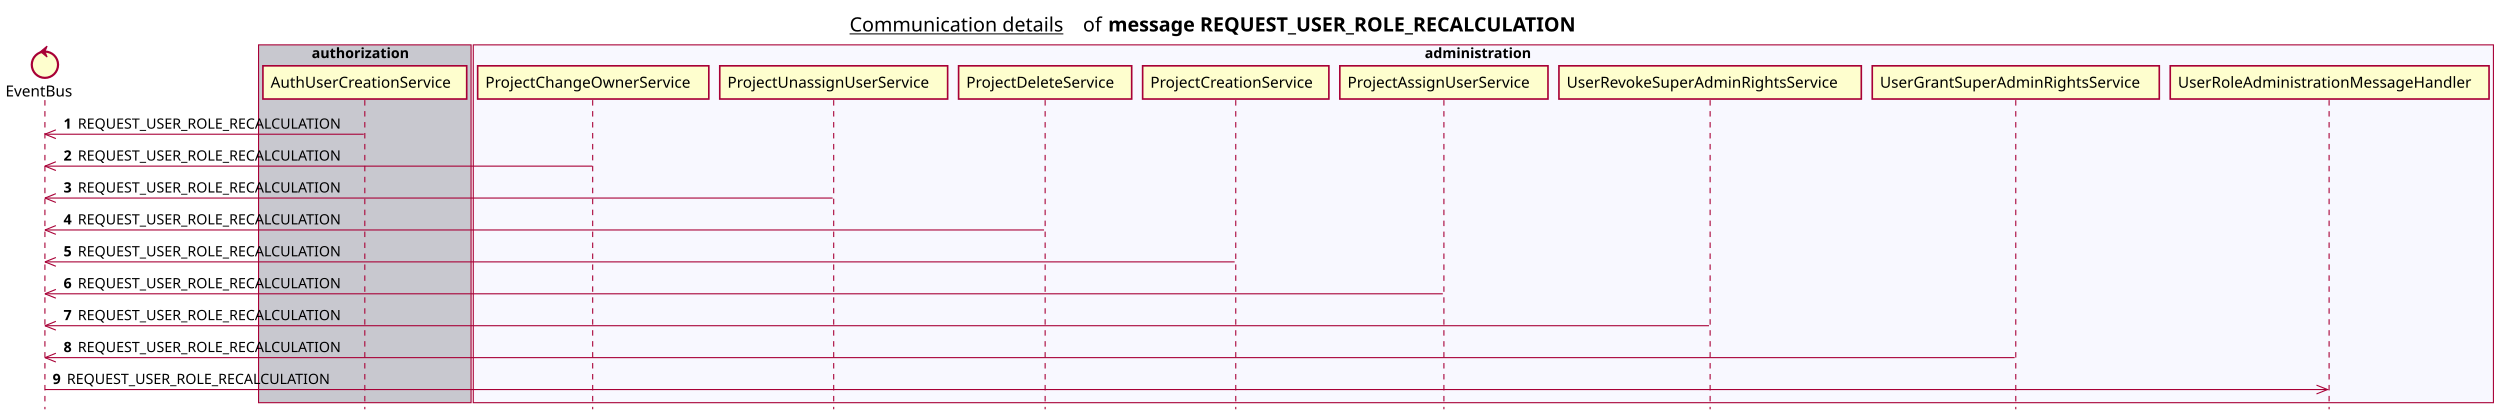
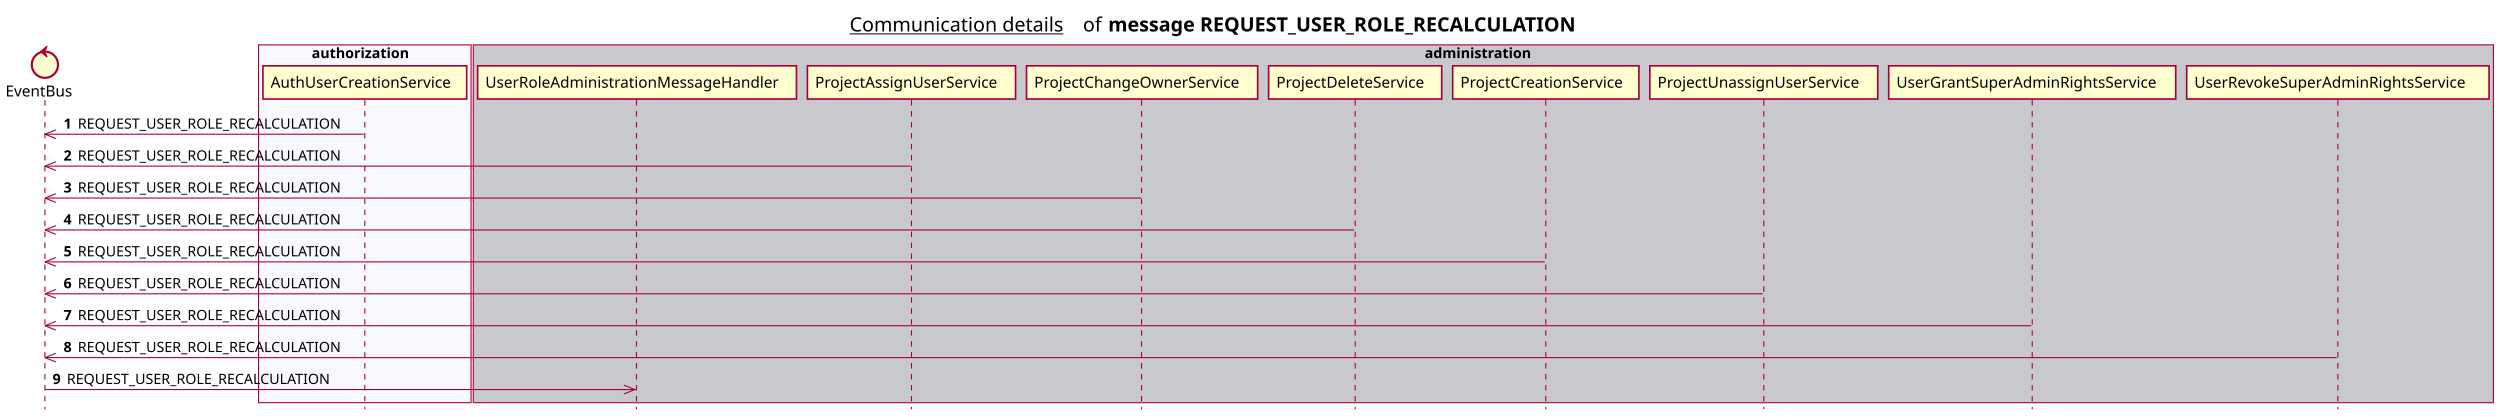
<svg xmlns="http://www.w3.org/2000/svg" contentScriptType="application/ecmascript" contentStyleType="text/css" height="380px" preserveAspectRatio="none" style="width:2282px;height:380px;background:#FFFFFF;" version="1.1" viewBox="0 0 2282 380" width="2282px" zoomAndPan="magnify">
  <defs />
  <g>
    <text fill="#000000" font-family="sans-serif" font-size="18" lengthAdjust="spacing" text-decoration="underline" textLength="201" x="775.5" y="28.708">Communication details</text>
    <text fill="#000000" font-family="sans-serif" font-size="18" lengthAdjust="spacing" textLength="17" x="988.5" y="28.708">of</text>
    <text fill="#000000" font-family="sans-serif" font-size="18" font-weight="bold" lengthAdjust="spacing" textLength="490" x="1011.5" y="28.708">message REQUEST_USER_ROLE_RECALCULATION</text>
-     <rect fill="#C8C8CF" height="326.625" style="stroke:#A80036;stroke-width:1.0;" width="194" x="236" y="40.953" />
+     <rect fill="#F8F8FF" height="326.625" style="stroke:#A80036;stroke-width:1.0;" width="194" x="236" y="40.953" />
    <text fill="#000000" font-family="sans-serif" font-size="13" font-weight="bold" lengthAdjust="spacing" textLength="97" x="284.5" y="53.02">authorization</text>
-     <rect fill="#F8F8FF" height="326.625" style="stroke:#A80036;stroke-width:1.0;" width="1844" x="432" y="40.953" />
+     <rect fill="#C8C8CF" height="326.625" style="stroke:#A80036;stroke-width:1.0;" width="1844" x="432" y="40.953" />
    <text fill="#000000" font-family="sans-serif" font-size="13" font-weight="bold" lengthAdjust="spacing" textLength="107" x="1300.5" y="53.02">administration</text>
    <line style="stroke:#A80036;stroke-width:1.0;stroke-dasharray:5.0,5.0;" x1="41" x2="41" y1="91.383" y2="373.578" />
    <line style="stroke:#A80036;stroke-width:1.0;stroke-dasharray:5.0,5.0;" x1="333" x2="333" y1="91.383" y2="373.578" />
-     <line style="stroke:#A80036;stroke-width:1.0;stroke-dasharray:5.0,5.0;" x1="541" x2="541" y1="91.383" y2="373.578" />
-     <line style="stroke:#A80036;stroke-width:1.0;stroke-dasharray:5.0,5.0;" x1="761" x2="761" y1="91.383" y2="373.578" />
-     <line style="stroke:#A80036;stroke-width:1.0;stroke-dasharray:5.0,5.0;" x1="954" x2="954" y1="91.383" y2="373.578" />
-     <line style="stroke:#A80036;stroke-width:1.0;stroke-dasharray:5.0,5.0;" x1="1128" x2="1128" y1="91.383" y2="373.578" />
-     <line style="stroke:#A80036;stroke-width:1.0;stroke-dasharray:5.0,5.0;" x1="1318" x2="1318" y1="91.383" y2="373.578" />
-     <line style="stroke:#A80036;stroke-width:1.0;stroke-dasharray:5.0,5.0;" x1="1561" x2="1561" y1="91.383" y2="373.578" />
-     <line style="stroke:#A80036;stroke-width:1.0;stroke-dasharray:5.0,5.0;" x1="1840" x2="1840" y1="91.383" y2="373.578" />
-     <line style="stroke:#A80036;stroke-width:1.0;stroke-dasharray:5.0,5.0;" x1="2126" x2="2126" y1="91.383" y2="373.578" />
+     <line style="stroke:#A80036;stroke-width:1.0;stroke-dasharray:5.0,5.0;" x1="581" x2="581" y1="91.383" y2="373.578" />
+     <line style="stroke:#A80036;stroke-width:1.0;stroke-dasharray:5.0,5.0;" x1="832" x2="832" y1="91.383" y2="373.578" />
+     <line style="stroke:#A80036;stroke-width:1.0;stroke-dasharray:5.0,5.0;" x1="1042" x2="1042" y1="91.383" y2="373.578" />
+     <line style="stroke:#A80036;stroke-width:1.0;stroke-dasharray:5.0,5.0;" x1="1237" x2="1237" y1="91.383" y2="373.578" />
+     <line style="stroke:#A80036;stroke-width:1.0;stroke-dasharray:5.0,5.0;" x1="1411" x2="1411" y1="91.383" y2="373.578" />
+     <line style="stroke:#A80036;stroke-width:1.0;stroke-dasharray:5.0,5.0;" x1="1610" x2="1610" y1="91.383" y2="373.578" />
+     <line style="stroke:#A80036;stroke-width:1.0;stroke-dasharray:5.0,5.0;" x1="1855" x2="1855" y1="91.383" y2="373.578" />
+     <line style="stroke:#A80036;stroke-width:1.0;stroke-dasharray:5.0,5.0;" x1="2134" x2="2134" y1="91.383" y2="373.578" />
    <text fill="#000000" font-family="sans-serif" font-size="14" lengthAdjust="spacing" textLength="66" x="5" y="88.081">EventBus</text>
    <ellipse cx="41" cy="59.086" fill="#FEFECE" rx="12" ry="12" style="stroke:#A80036;stroke-width:2.0;" />
    <polygon fill="#A80036" points="37,47.086,43,42.086,41,47.086,43,52.086,37,47.086" style="stroke:#A80036;stroke-width:1.0;" />
    <rect fill="#FEFECE" height="30.297" style="stroke:#A80036;stroke-width:1.5;" width="186" x="240" y="60.086" />
    <text fill="#000000" font-family="sans-serif" font-size="14" lengthAdjust="spacing" textLength="172" x="247" y="80.081">AuthUserCreationService</text>
-     <rect fill="#FEFECE" height="30.297" style="stroke:#A80036;stroke-width:1.5;" width="211" x="436" y="60.086" />
-     <text fill="#000000" font-family="sans-serif" font-size="14" lengthAdjust="spacing" textLength="197" x="443" y="80.081">ProjectChangeOwnerService</text>
-     <rect fill="#FEFECE" height="30.297" style="stroke:#A80036;stroke-width:1.5;" width="208" x="657" y="60.086" />
-     <text fill="#000000" font-family="sans-serif" font-size="14" lengthAdjust="spacing" textLength="194" x="664" y="80.081">ProjectUnassignUserService</text>
-     <rect fill="#FEFECE" height="30.297" style="stroke:#A80036;stroke-width:1.5;" width="158" x="875" y="60.086" />
-     <text fill="#000000" font-family="sans-serif" font-size="14" lengthAdjust="spacing" textLength="144" x="882" y="80.081">ProjectDeleteService</text>
-     <rect fill="#FEFECE" height="30.297" style="stroke:#A80036;stroke-width:1.5;" width="170" x="1043" y="60.086" />
-     <text fill="#000000" font-family="sans-serif" font-size="14" lengthAdjust="spacing" textLength="156" x="1050" y="80.081">ProjectCreationService</text>
-     <rect fill="#FEFECE" height="30.297" style="stroke:#A80036;stroke-width:1.5;" width="190" x="1223" y="60.086" />
-     <text fill="#000000" font-family="sans-serif" font-size="14" lengthAdjust="spacing" textLength="176" x="1230" y="80.081">ProjectAssignUserService</text>
-     <rect fill="#FEFECE" height="30.297" style="stroke:#A80036;stroke-width:1.5;" width="276" x="1423" y="60.086" />
-     <text fill="#000000" font-family="sans-serif" font-size="14" lengthAdjust="spacing" textLength="262" x="1430" y="80.081">UserRevokeSuperAdminRightsService</text>
-     <rect fill="#FEFECE" height="30.297" style="stroke:#A80036;stroke-width:1.5;" width="262" x="1709" y="60.086" />
-     <text fill="#000000" font-family="sans-serif" font-size="14" lengthAdjust="spacing" textLength="248" x="1716" y="80.081">UserGrantSuperAdminRightsService</text>
-     <rect fill="#FEFECE" height="30.297" style="stroke:#A80036;stroke-width:1.5;" width="291" x="1981" y="60.086" />
-     <text fill="#000000" font-family="sans-serif" font-size="14" lengthAdjust="spacing" textLength="277" x="1988" y="80.081">UserRoleAdministrationMessageHandler</text>
+     <rect fill="#FEFECE" height="30.297" style="stroke:#A80036;stroke-width:1.5;" width="291" x="436" y="60.086" />
+     <text fill="#000000" font-family="sans-serif" font-size="14" lengthAdjust="spacing" textLength="277" x="443" y="80.081">UserRoleAdministrationMessageHandler</text>
+     <rect fill="#FEFECE" height="30.297" style="stroke:#A80036;stroke-width:1.5;" width="190" x="737" y="60.086" />
+     <text fill="#000000" font-family="sans-serif" font-size="14" lengthAdjust="spacing" textLength="176" x="744" y="80.081">ProjectAssignUserService</text>
+     <rect fill="#FEFECE" height="30.297" style="stroke:#A80036;stroke-width:1.5;" width="211" x="937" y="60.086" />
+     <text fill="#000000" font-family="sans-serif" font-size="14" lengthAdjust="spacing" textLength="197" x="944" y="80.081">ProjectChangeOwnerService</text>
+     <rect fill="#FEFECE" height="30.297" style="stroke:#A80036;stroke-width:1.5;" width="158" x="1158" y="60.086" />
+     <text fill="#000000" font-family="sans-serif" font-size="14" lengthAdjust="spacing" textLength="144" x="1165" y="80.081">ProjectDeleteService</text>
+     <rect fill="#FEFECE" height="30.297" style="stroke:#A80036;stroke-width:1.5;" width="170" x="1326" y="60.086" />
+     <text fill="#000000" font-family="sans-serif" font-size="14" lengthAdjust="spacing" textLength="156" x="1333" y="80.081">ProjectCreationService</text>
+     <rect fill="#FEFECE" height="30.297" style="stroke:#A80036;stroke-width:1.5;" width="208" x="1506" y="60.086" />
+     <text fill="#000000" font-family="sans-serif" font-size="14" lengthAdjust="spacing" textLength="194" x="1513" y="80.081">ProjectUnassignUserService</text>
+     <rect fill="#FEFECE" height="30.297" style="stroke:#A80036;stroke-width:1.5;" width="262" x="1724" y="60.086" />
+     <text fill="#000000" font-family="sans-serif" font-size="14" lengthAdjust="spacing" textLength="248" x="1731" y="80.081">UserGrantSuperAdminRightsService</text>
+     <rect fill="#FEFECE" height="30.297" style="stroke:#A80036;stroke-width:1.5;" width="276" x="1996" y="60.086" />
+     <text fill="#000000" font-family="sans-serif" font-size="14" lengthAdjust="spacing" textLength="262" x="2003" y="80.081">UserRevokeSuperAdminRightsService</text>
    <line style="stroke:#A80036;stroke-width:1.0;" x1="41" x2="51" y1="122.516" y2="118.516" />
    <line style="stroke:#A80036;stroke-width:1.0;" x1="41" x2="51" y1="122.516" y2="126.516" />
    <line style="stroke:#A80036;stroke-width:1.0;" x1="41" x2="332" y1="122.516" y2="122.516" />
    <text fill="#000000" font-family="sans-serif" font-size="13" font-weight="bold" lengthAdjust="spacing" textLength="9" x="58" y="117.45">1</text>
    <text fill="#000000" font-family="sans-serif" font-size="13" lengthAdjust="spacing" textLength="255" x="71" y="117.45">REQUEST_USER_ROLE_RECALCULATION</text>
    <line style="stroke:#A80036;stroke-width:1.0;" x1="41" x2="51" y1="151.648" y2="147.648" />
    <line style="stroke:#A80036;stroke-width:1.0;" x1="41" x2="51" y1="151.648" y2="155.648" />
-     <line style="stroke:#A80036;stroke-width:1.0;" x1="41" x2="540.5" y1="151.648" y2="151.648" />
+     <line style="stroke:#A80036;stroke-width:1.0;" x1="41" x2="831" y1="151.648" y2="151.648" />
    <text fill="#000000" font-family="sans-serif" font-size="13" font-weight="bold" lengthAdjust="spacing" textLength="9" x="58" y="146.583">2</text>
    <text fill="#000000" font-family="sans-serif" font-size="13" lengthAdjust="spacing" textLength="255" x="71" y="146.583">REQUEST_USER_ROLE_RECALCULATION</text>
    <line style="stroke:#A80036;stroke-width:1.0;" x1="41" x2="51" y1="180.781" y2="176.781" />
    <line style="stroke:#A80036;stroke-width:1.0;" x1="41" x2="51" y1="180.781" y2="184.781" />
-     <line style="stroke:#A80036;stroke-width:1.0;" x1="41" x2="760" y1="180.781" y2="180.781" />
+     <line style="stroke:#A80036;stroke-width:1.0;" x1="41" x2="1041.5" y1="180.781" y2="180.781" />
    <text fill="#000000" font-family="sans-serif" font-size="13" font-weight="bold" lengthAdjust="spacing" textLength="9" x="58" y="175.715">3</text>
    <text fill="#000000" font-family="sans-serif" font-size="13" lengthAdjust="spacing" textLength="255" x="71" y="175.715">REQUEST_USER_ROLE_RECALCULATION</text>
    <line style="stroke:#A80036;stroke-width:1.0;" x1="41" x2="51" y1="209.914" y2="205.914" />
    <line style="stroke:#A80036;stroke-width:1.0;" x1="41" x2="51" y1="209.914" y2="213.914" />
-     <line style="stroke:#A80036;stroke-width:1.0;" x1="41" x2="953" y1="209.914" y2="209.914" />
+     <line style="stroke:#A80036;stroke-width:1.0;" x1="41" x2="1236" y1="209.914" y2="209.914" />
    <text fill="#000000" font-family="sans-serif" font-size="13" font-weight="bold" lengthAdjust="spacing" textLength="9" x="58" y="204.848">4</text>
    <text fill="#000000" font-family="sans-serif" font-size="13" lengthAdjust="spacing" textLength="255" x="71" y="204.848">REQUEST_USER_ROLE_RECALCULATION</text>
    <line style="stroke:#A80036;stroke-width:1.0;" x1="41" x2="51" y1="239.047" y2="235.047" />
    <line style="stroke:#A80036;stroke-width:1.0;" x1="41" x2="51" y1="239.047" y2="243.047" />
-     <line style="stroke:#A80036;stroke-width:1.0;" x1="41" x2="1127" y1="239.047" y2="239.047" />
+     <line style="stroke:#A80036;stroke-width:1.0;" x1="41" x2="1410" y1="239.047" y2="239.047" />
    <text fill="#000000" font-family="sans-serif" font-size="13" font-weight="bold" lengthAdjust="spacing" textLength="9" x="58" y="233.981">5</text>
    <text fill="#000000" font-family="sans-serif" font-size="13" lengthAdjust="spacing" textLength="255" x="71" y="233.981">REQUEST_USER_ROLE_RECALCULATION</text>
    <line style="stroke:#A80036;stroke-width:1.0;" x1="41" x2="51" y1="268.18" y2="264.18" />
    <line style="stroke:#A80036;stroke-width:1.0;" x1="41" x2="51" y1="268.18" y2="272.18" />
-     <line style="stroke:#A80036;stroke-width:1.0;" x1="41" x2="1317" y1="268.18" y2="268.18" />
+     <line style="stroke:#A80036;stroke-width:1.0;" x1="41" x2="1609" y1="268.18" y2="268.18" />
    <text fill="#000000" font-family="sans-serif" font-size="13" font-weight="bold" lengthAdjust="spacing" textLength="9" x="58" y="263.114">6</text>
    <text fill="#000000" font-family="sans-serif" font-size="13" lengthAdjust="spacing" textLength="255" x="71" y="263.114">REQUEST_USER_ROLE_RECALCULATION</text>
    <line style="stroke:#A80036;stroke-width:1.0;" x1="41" x2="51" y1="297.312" y2="293.312" />
    <line style="stroke:#A80036;stroke-width:1.0;" x1="41" x2="51" y1="297.312" y2="301.312" />
-     <line style="stroke:#A80036;stroke-width:1.0;" x1="41" x2="1560" y1="297.312" y2="297.312" />
+     <line style="stroke:#A80036;stroke-width:1.0;" x1="41" x2="1854" y1="297.312" y2="297.312" />
    <text fill="#000000" font-family="sans-serif" font-size="13" font-weight="bold" lengthAdjust="spacing" textLength="9" x="58" y="292.247">7</text>
    <text fill="#000000" font-family="sans-serif" font-size="13" lengthAdjust="spacing" textLength="255" x="71" y="292.247">REQUEST_USER_ROLE_RECALCULATION</text>
    <line style="stroke:#A80036;stroke-width:1.0;" x1="41" x2="51" y1="326.445" y2="322.445" />
    <line style="stroke:#A80036;stroke-width:1.0;" x1="41" x2="51" y1="326.445" y2="330.445" />
-     <line style="stroke:#A80036;stroke-width:1.0;" x1="41" x2="1839" y1="326.445" y2="326.445" />
+     <line style="stroke:#A80036;stroke-width:1.0;" x1="41" x2="2133" y1="326.445" y2="326.445" />
    <text fill="#000000" font-family="sans-serif" font-size="13" font-weight="bold" lengthAdjust="spacing" textLength="9" x="58" y="321.379">8</text>
    <text fill="#000000" font-family="sans-serif" font-size="13" lengthAdjust="spacing" textLength="255" x="71" y="321.379">REQUEST_USER_ROLE_RECALCULATION</text>
-     <line style="stroke:#A80036;stroke-width:1.0;" x1="2124.5" x2="2114.5" y1="355.578" y2="351.578" />
-     <line style="stroke:#A80036;stroke-width:1.0;" x1="2124.5" x2="2114.5" y1="355.578" y2="359.578" />
-     <line style="stroke:#A80036;stroke-width:1.0;" x1="41" x2="2125.5" y1="355.578" y2="355.578" />
+     <line style="stroke:#A80036;stroke-width:1.0;" x1="579.5" x2="569.5" y1="355.578" y2="351.578" />
+     <line style="stroke:#A80036;stroke-width:1.0;" x1="579.5" x2="569.5" y1="355.578" y2="359.578" />
+     <line style="stroke:#A80036;stroke-width:1.0;" x1="41" x2="580.5" y1="355.578" y2="355.578" />
    <text fill="#000000" font-family="sans-serif" font-size="13" font-weight="bold" lengthAdjust="spacing" textLength="9" x="48" y="350.512">9</text>
    <text fill="#000000" font-family="sans-serif" font-size="13" lengthAdjust="spacing" textLength="255" x="61" y="350.512">REQUEST_USER_ROLE_RECALCULATION</text>
  </g>
</svg>
